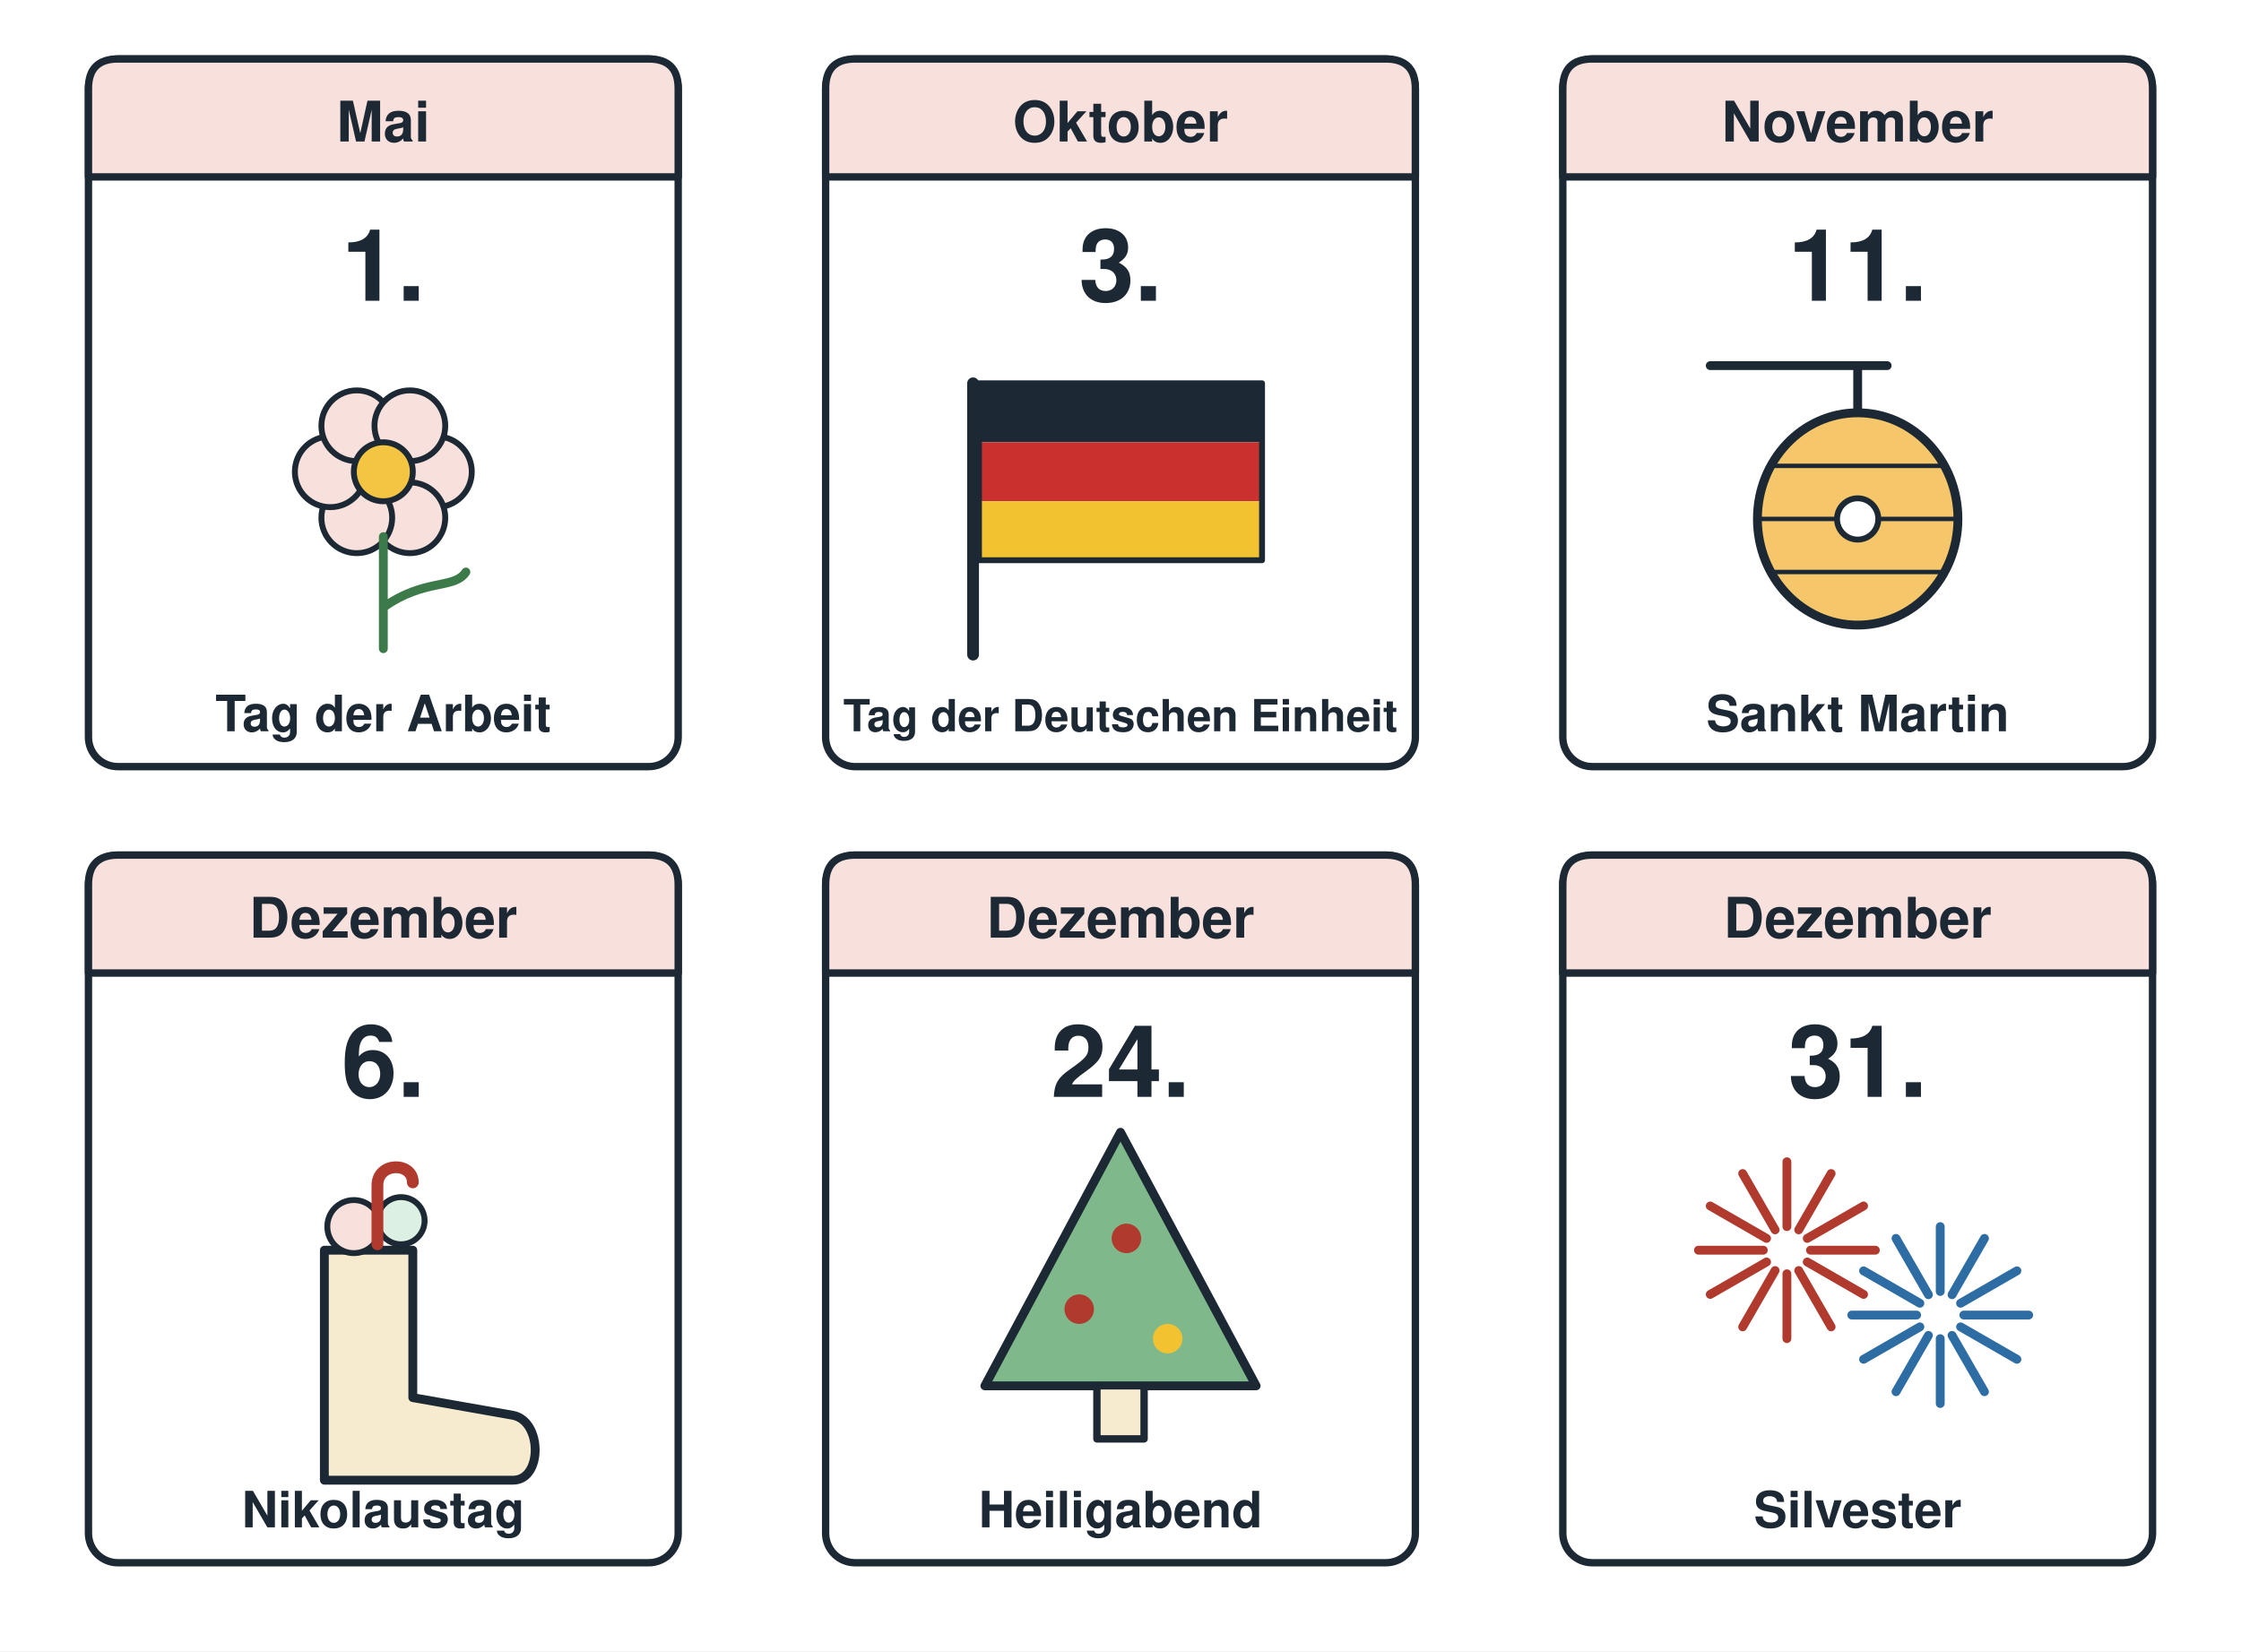
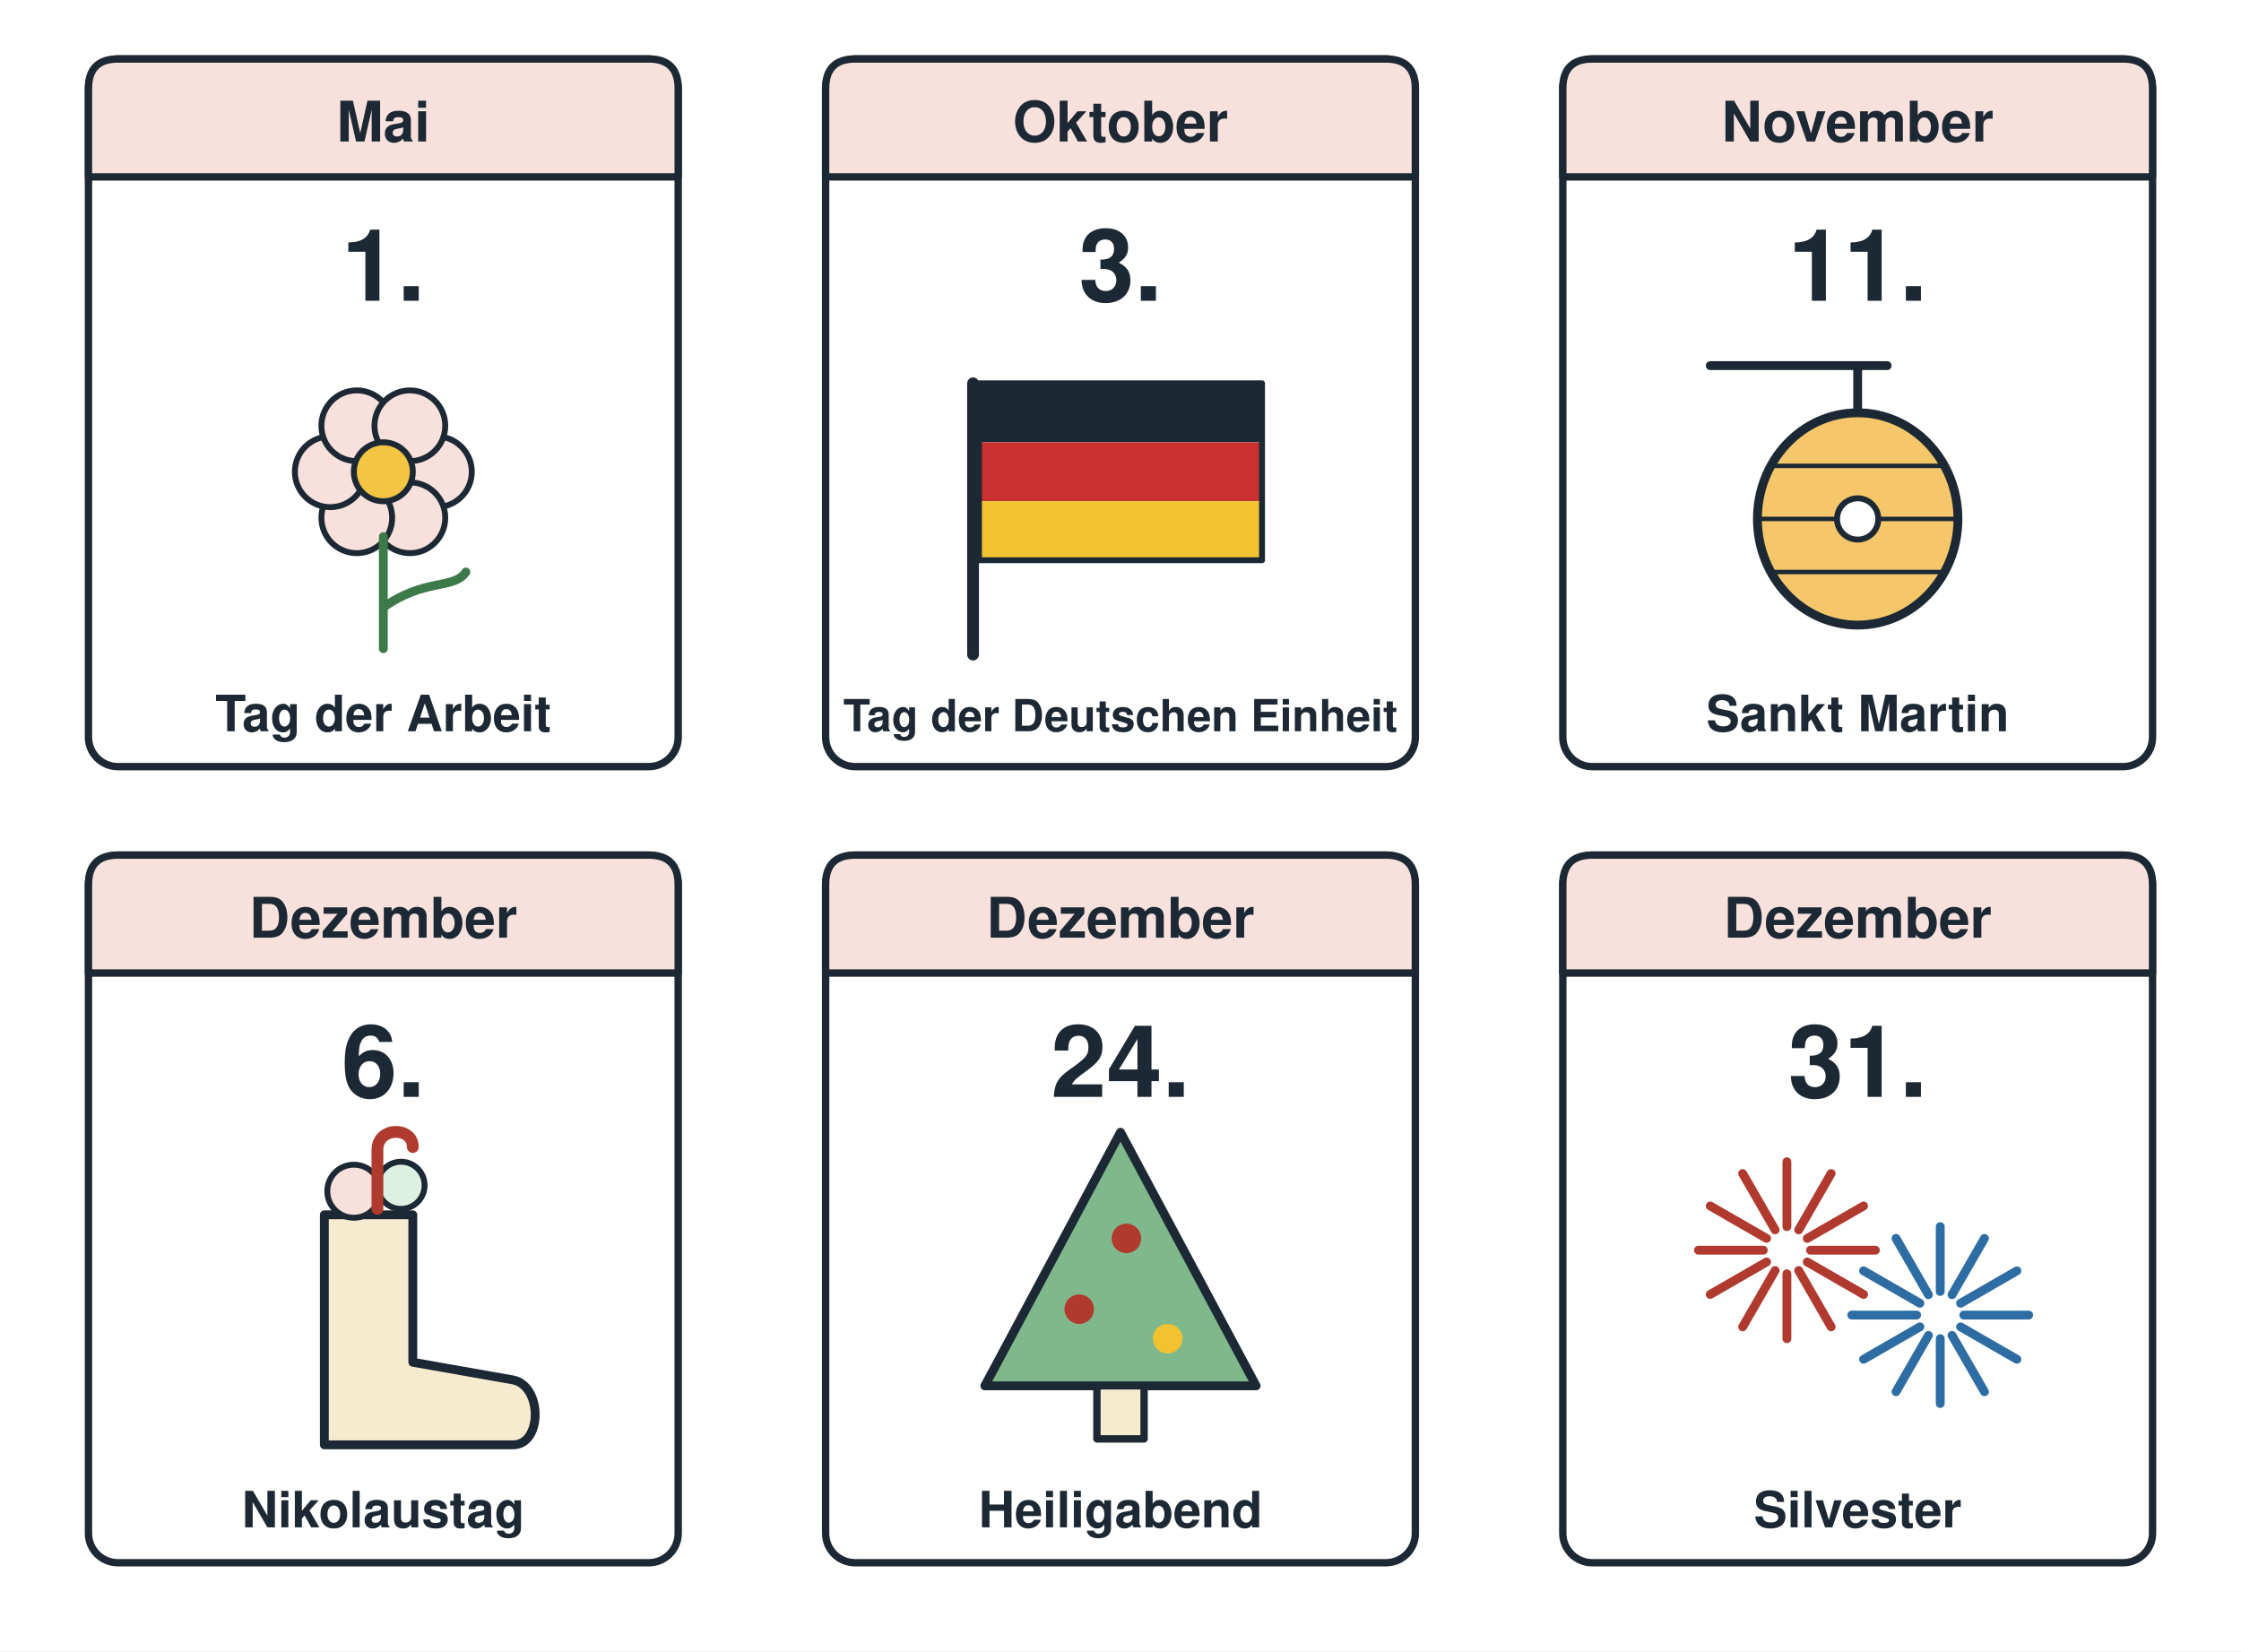
<svg xmlns="http://www.w3.org/2000/svg" viewBox="0 0 760 560" width="760" height="560" role="img">
  <rect width="760" height="560" fill="#ffffff" />
  <g font-family="Helvetica, Arial, sans-serif" fill="none" stroke="#1c2833" stroke-width="3" stroke-linecap="round" stroke-linejoin="round">
    <rect x="30" y="20" width="200" height="240" rx="10" fill="#ffffff" stroke-width="2.5" />
    <path d="M30 60 L30 30 Q30 20 40 20 L220 20 Q230 20 230 30 L230 60 Z" fill="#f8e1dc" stroke-width="2.5" />
    <text x="130" y="48" font-size="19" text-anchor="middle" font-weight="bold" fill="#1c2833" stroke="none">Mai</text>
    <text x="130" y="102" font-size="34" text-anchor="middle" font-weight="bold" fill="#1c2833" stroke="none">1.</text>
    <text x="130" y="248" font-size="17" text-anchor="middle" font-weight="bold" fill="#1c2833" stroke="none">Tag der Arbeit</text>
    <rect x="280" y="20" width="200" height="240" rx="10" fill="#ffffff" stroke-width="2.5" />
    <path d="M280 60 L280 30 Q280 20 290 20 L470 20 Q480 20 480 30 L480 60 Z" fill="#f8e1dc" stroke-width="2.5" />
    <text x="380" y="48" font-size="19" text-anchor="middle" font-weight="bold" fill="#1c2833" stroke="none">Oktober</text>
    <text x="380" y="102" font-size="34" text-anchor="middle" font-weight="bold" fill="#1c2833" stroke="none">3.</text>
    <text x="380" y="248" font-size="15" text-anchor="middle" font-weight="bold" fill="#1c2833" stroke="none">Tag der Deutschen Einheit</text>
    <rect x="530" y="20" width="200" height="240" rx="10" fill="#ffffff" stroke-width="2.5" />
    <path d="M530 60 L530 30 Q530 20 540 20 L720 20 Q730 20 730 30 L730 60 Z" fill="#f8e1dc" stroke-width="2.5" />
    <text x="630" y="48" font-size="19" text-anchor="middle" font-weight="bold" fill="#1c2833" stroke="none">November</text>
    <text x="630" y="102" font-size="34" text-anchor="middle" font-weight="bold" fill="#1c2833" stroke="none">11.</text>
    <text x="630" y="248" font-size="17" text-anchor="middle" font-weight="bold" fill="#1c2833" stroke="none">Sankt Martin</text>
    <rect x="30" y="290" width="200" height="240" rx="10" fill="#ffffff" stroke-width="2.5" />
    <path d="M30 330 L30 300 Q30 290 40 290 L220 290 Q230 290 230 300 L230 330 Z" fill="#f8e1dc" stroke-width="2.5" />
    <text x="130" y="318" font-size="19" text-anchor="middle" font-weight="bold" fill="#1c2833" stroke="none">Dezember</text>
    <text x="130" y="372" font-size="34" text-anchor="middle" font-weight="bold" fill="#1c2833" stroke="none">6.</text>
    <text x="130" y="518" font-size="17" text-anchor="middle" font-weight="bold" fill="#1c2833" stroke="none">Nikolaustag</text>
    <rect x="280" y="290" width="200" height="240" rx="10" fill="#ffffff" stroke-width="2.5" />
    <path d="M280 330 L280 300 Q280 290 290 290 L470 290 Q480 290 480 300 L480 330 Z" fill="#f8e1dc" stroke-width="2.5" />
    <text x="380" y="318" font-size="19" text-anchor="middle" font-weight="bold" fill="#1c2833" stroke="none">Dezember</text>
    <text x="380" y="372" font-size="34" text-anchor="middle" font-weight="bold" fill="#1c2833" stroke="none">24.</text>
    <text x="380" y="518" font-size="17" text-anchor="middle" font-weight="bold" fill="#1c2833" stroke="none">Heiligabend</text>
    <rect x="530" y="290" width="200" height="240" rx="10" fill="#ffffff" stroke-width="2.5" />
    <path d="M530 330 L530 300 Q530 290 540 290 L720 290 Q730 290 730 300 L730 330 Z" fill="#f8e1dc" stroke-width="2.5" />
    <text x="630" y="318" font-size="19" text-anchor="middle" font-weight="bold" fill="#1c2833" stroke="none">Dezember</text>
    <text x="630" y="372" font-size="34" text-anchor="middle" font-weight="bold" fill="#1c2833" stroke="none">31.</text>
    <text x="630" y="518" font-size="17" text-anchor="middle" font-weight="bold" fill="#1c2833" stroke="none">Silvester</text>
    <circle cx="148.0" cy="160.0" r="12" fill="#f8e1dc" stroke-width="2" />
    <circle cx="139.0" cy="175.6" r="12" fill="#f8e1dc" stroke-width="2" />
    <circle cx="121.0" cy="175.6" r="12" fill="#f8e1dc" stroke-width="2" />
    <circle cx="112.0" cy="160.0" r="12" fill="#f8e1dc" stroke-width="2" />
    <circle cx="121.0" cy="144.4" r="12" fill="#f8e1dc" stroke-width="2" />
    <circle cx="139.0" cy="144.4" r="12" fill="#f8e1dc" stroke-width="2" />
    <circle cx="130" cy="160" r="10" fill="#f4c542" stroke-width="2" />
    <path d="M130 182 L130 220 M130 206 C144 196 154 200 158 194" stroke="#3d7a4a" stroke-width="3" />
    <path d="M330 130 L330 222" stroke-width="4" />
    <rect x="332" y="130" width="96" height="20" fill="#1c2833" stroke="none" />
    <rect x="332" y="150" width="96" height="20" fill="#c8312d" stroke="none" />
    <rect x="332" y="170" width="96" height="20" fill="#f2c230" stroke="none" />
    <rect x="332" y="130" width="96" height="60" stroke-width="2" />
    <path d="M580 124 L640 124 M630 124 L630 140" stroke-width="3" />
    <ellipse cx="630" cy="176" rx="34" ry="36" fill="#f6c76a" stroke-width="3" />
    <path d="M596 176 L664 176 M602 158 L658 158 M602 194 L658 194" stroke-width="1.5" />
    <circle cx="630" cy="176" r="7" fill="#ffffff" stroke-width="2" />
-     <path d="M110 424 L140 424 L140 474 L174 480 C184 482 184 502 174 502 L110 502 Z" fill="#f7ebcf" stroke-width="3" />
-     <circle cx="120" cy="416" r="9" fill="#f8e1dc" stroke-width="2" />
-     <circle cx="136" cy="414" r="8" fill="#dcf0e3" stroke-width="2" />
-     <path d="M128 422 L128 402 C128 394 140 394 140 401" stroke="#b03a2e" stroke-width="4" />
+     <path d="M110 412 L140 412 L140 462 L174 468 C184 470 184 490 174 490 L110 490 Z" fill="#f7ebcf" stroke-width="3" />
+     <circle cx="120" cy="404" r="9" fill="#f8e1dc" stroke-width="2" />
+     <circle cx="136" cy="402" r="8" fill="#dcf0e3" stroke-width="2" />
+     <path d="M128 410 L128 390 C128 382 140 382 140 389" stroke="#b03a2e" stroke-width="4" />
    <path d="M380 384 L426 470 L334 470 Z" fill="#7fb98b" stroke-width="3" />
    <rect x="372" y="470" width="16" height="18" fill="#f7ebcf" stroke-width="2.5" />
    <circle cx="366" cy="444" r="5" fill="#b03a2e" stroke="none" />
    <circle cx="396" cy="454" r="5" fill="#f2c230" stroke="none" />
    <circle cx="382" cy="420" r="5" fill="#b03a2e" stroke="none" />
    <path d="M614.0 424.0 L636.0 424.0" stroke="#b03a2e" stroke-width="3" />
    <path d="M612.9 428.0 L632.0 439.0" stroke="#b03a2e" stroke-width="3" />
    <path d="M610.0 430.9 L621.0 450.0" stroke="#b03a2e" stroke-width="3" />
    <path d="M606.0 432.0 L606.0 454.0" stroke="#b03a2e" stroke-width="3" />
    <path d="M602.0 430.9 L591.0 450.0" stroke="#b03a2e" stroke-width="3" />
    <path d="M599.1 428.0 L580.0 439.0" stroke="#b03a2e" stroke-width="3" />
    <path d="M598.0 424.0 L576.0 424.0" stroke="#b03a2e" stroke-width="3" />
    <path d="M599.1 420.0 L580.0 409.0" stroke="#b03a2e" stroke-width="3" />
    <path d="M602.0 417.1 L591.0 398.0" stroke="#b03a2e" stroke-width="3" />
    <path d="M606.0 416.0 L606.0 394.0" stroke="#b03a2e" stroke-width="3" />
    <path d="M610.0 417.1 L621.0 398.0" stroke="#b03a2e" stroke-width="3" />
    <path d="M612.9 420.0 L632.0 409.0" stroke="#b03a2e" stroke-width="3" />
    <path d="M666.0 446.0 L688.0 446.0" stroke="#2e6da4" stroke-width="3" />
    <path d="M664.9 450.0 L684.0 461.0" stroke="#2e6da4" stroke-width="3" />
    <path d="M662.0 452.9 L673.0 472.0" stroke="#2e6da4" stroke-width="3" />
    <path d="M658.0 454.0 L658.0 476.0" stroke="#2e6da4" stroke-width="3" />
    <path d="M654.0 452.9 L643.0 472.0" stroke="#2e6da4" stroke-width="3" />
    <path d="M651.1 450.0 L632.0 461.0" stroke="#2e6da4" stroke-width="3" />
    <path d="M650.0 446.0 L628.0 446.0" stroke="#2e6da4" stroke-width="3" />
    <path d="M651.1 442.0 L632.0 431.0" stroke="#2e6da4" stroke-width="3" />
    <path d="M654.0 439.1 L643.0 420.0" stroke="#2e6da4" stroke-width="3" />
    <path d="M658.0 438.0 L658.0 416.0" stroke="#2e6da4" stroke-width="3" />
    <path d="M662.0 439.1 L673.0 420.0" stroke="#2e6da4" stroke-width="3" />
    <path d="M664.9 442.0 L684.0 431.0" stroke="#2e6da4" stroke-width="3" />
  </g>
</svg>
